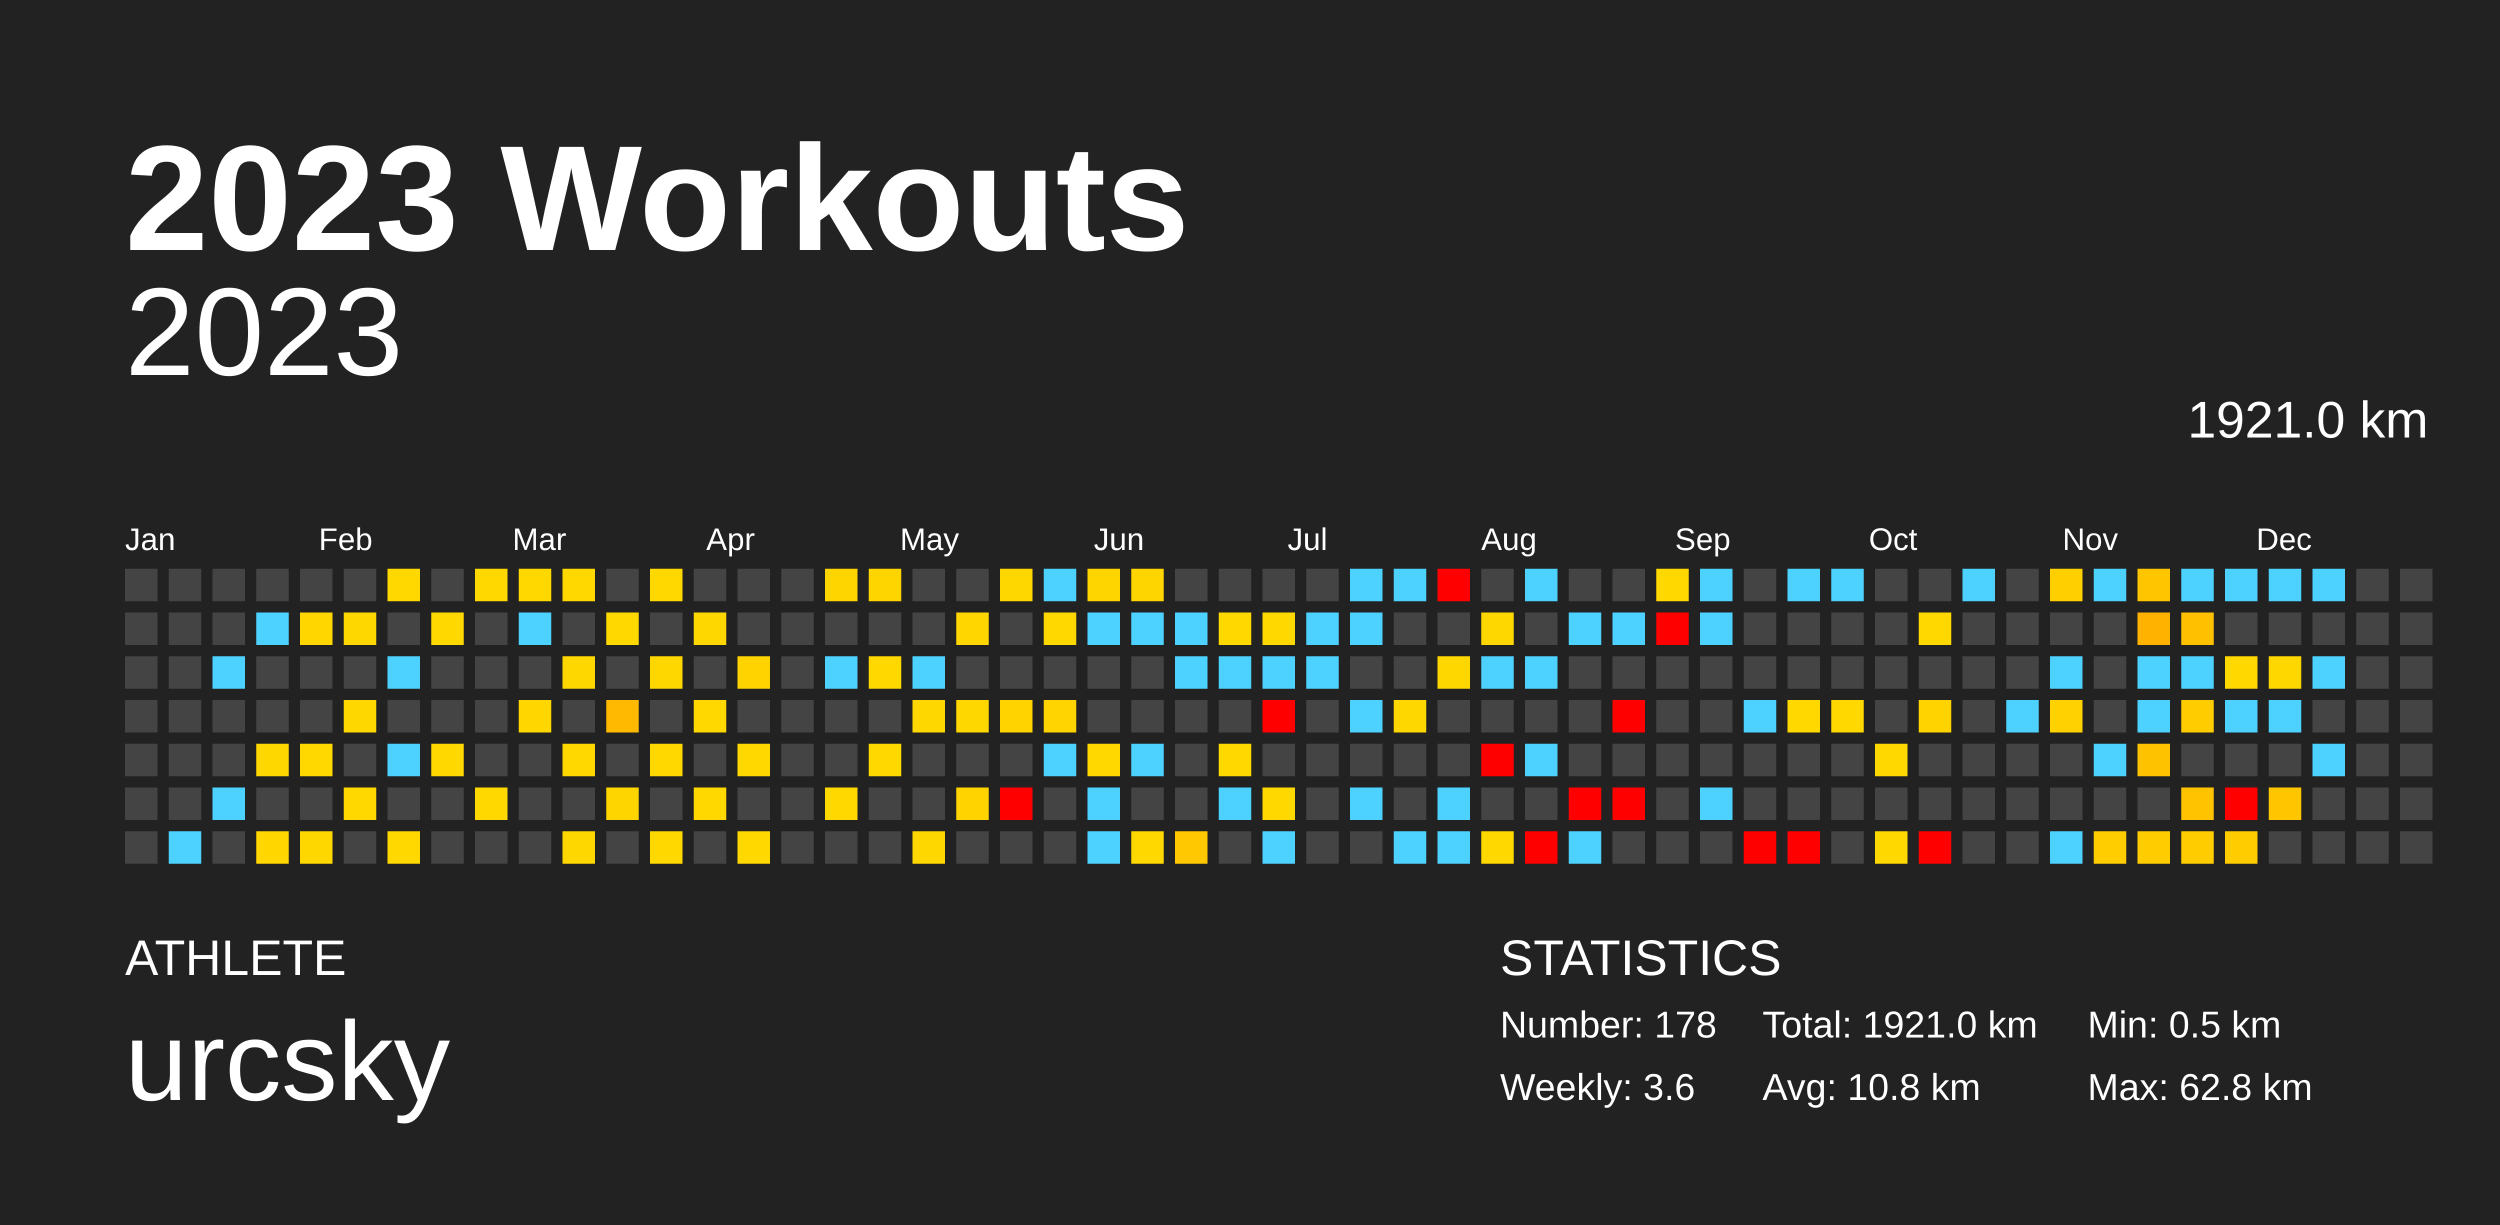
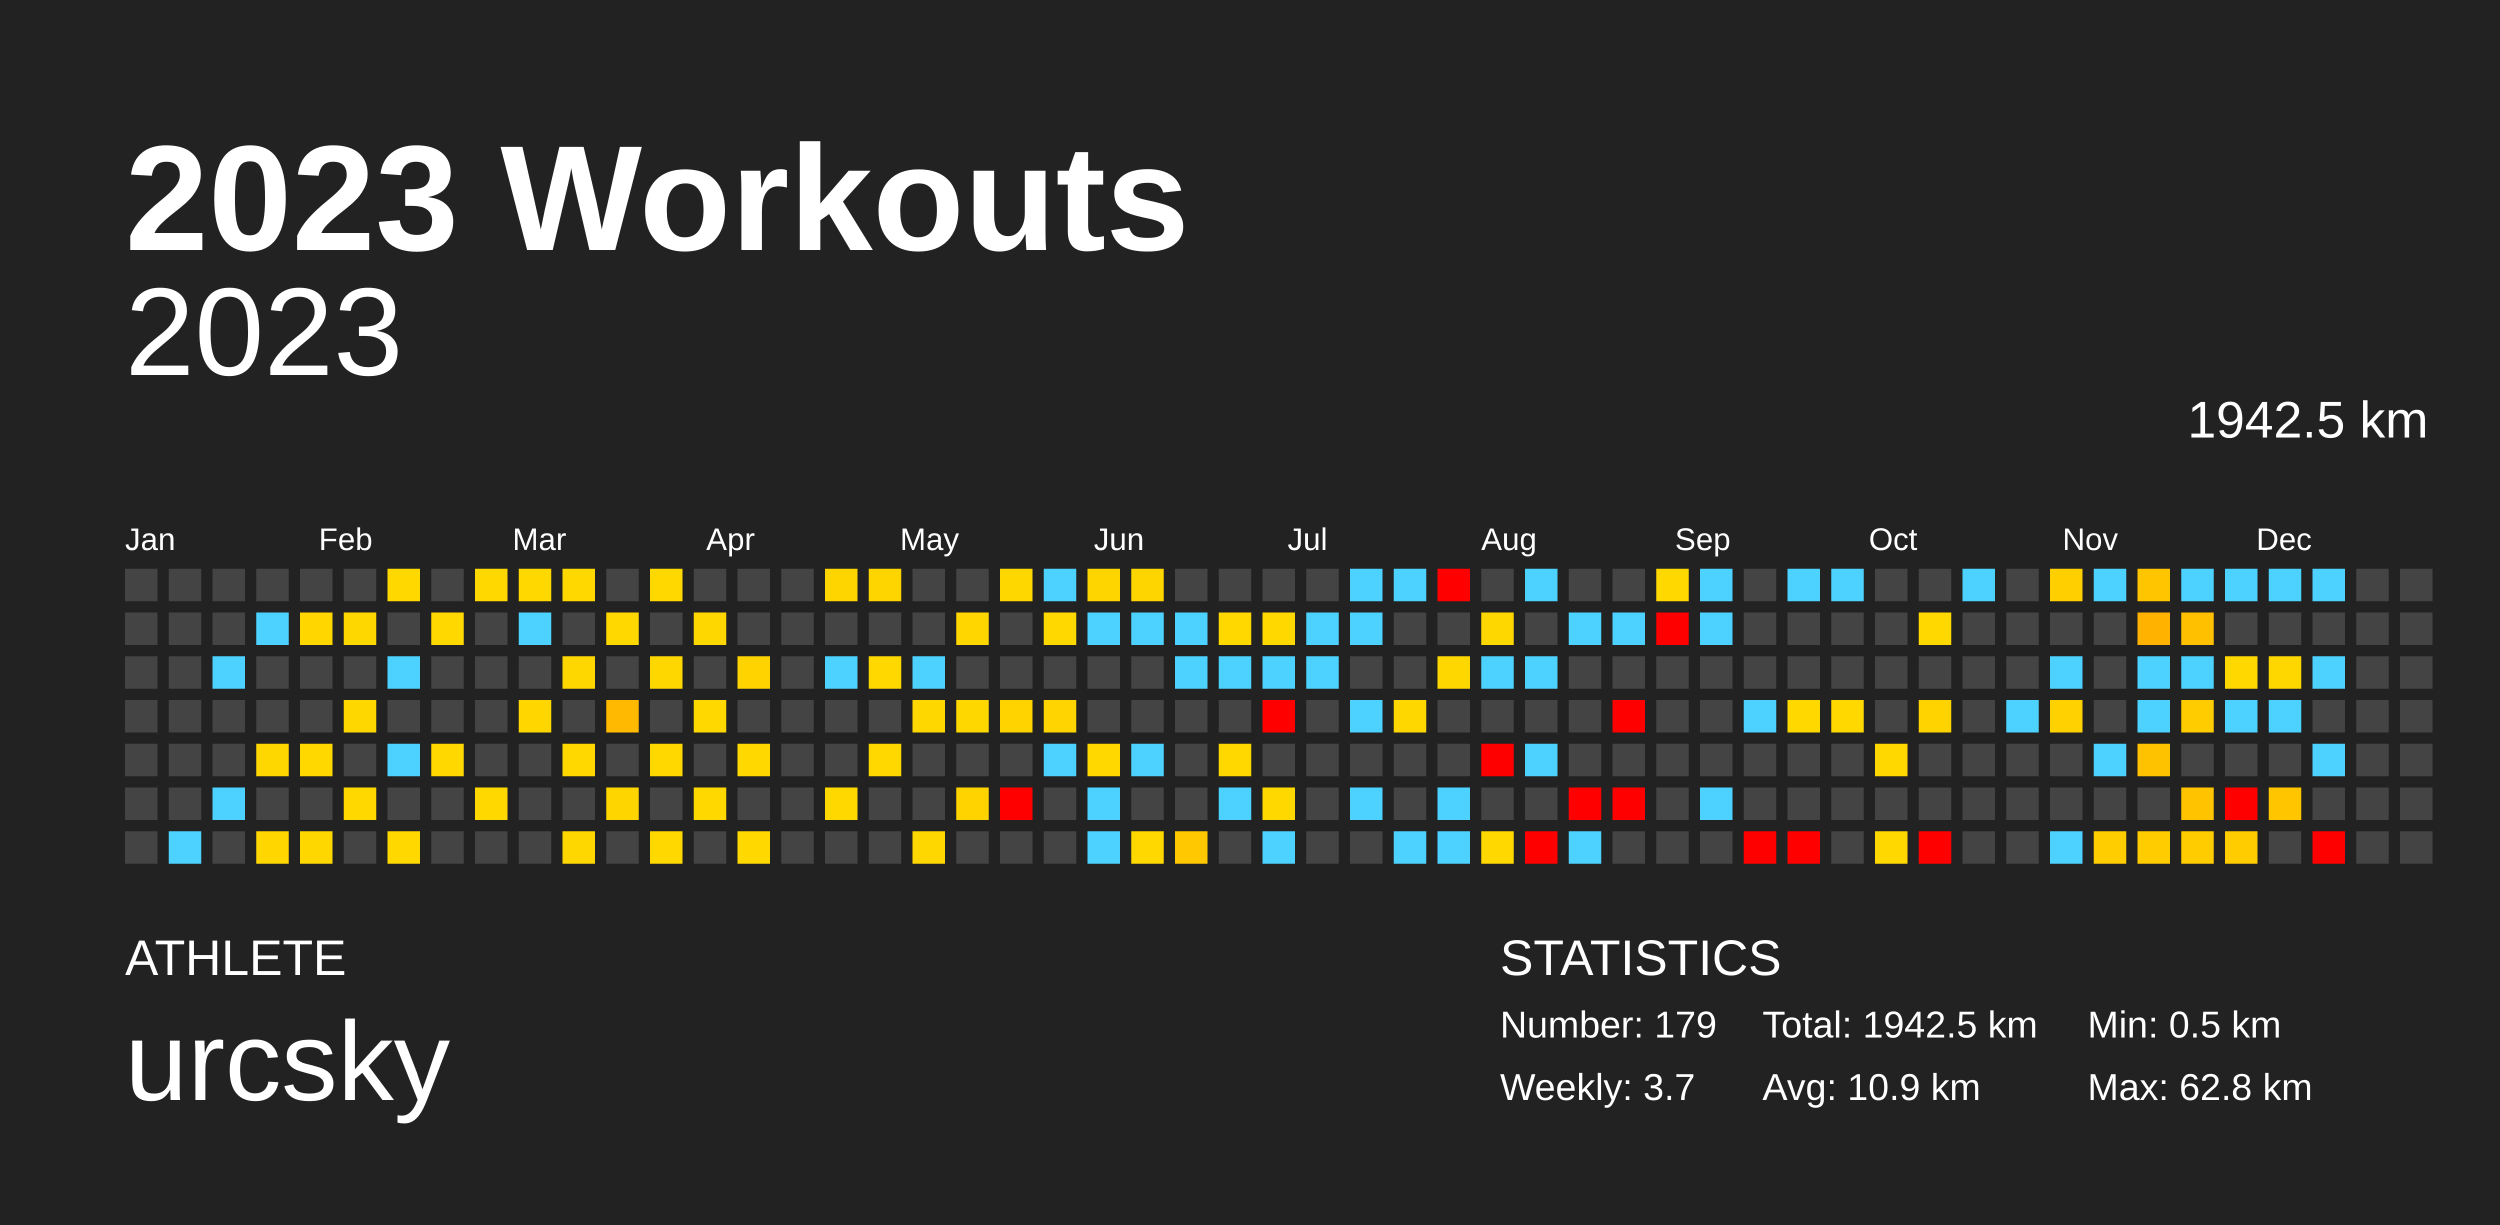
<svg xmlns="http://www.w3.org/2000/svg" baseProfile="full" height="98mm" version="1.1" viewBox="0,0,200,98" width="200mm">
  <defs />
  <rect fill="#222222" height="98" width="200" x="0" y="0" />
  <text fill="#FFFFFF" style="font-size:12px; font-family:Arial; font-weight:bold;" x="10" y="20">2023 Workouts</text>
  <text fill="#FFFFFF" style="font-size:4px; font-family:Arial" x="10" y="78">ATHLETE</text>
  <text fill="#FFFFFF" style="font-size:9px; font-family:Arial" x="10" y="88">urcsky</text>
  <text fill="#FFFFFF" style="font-size:4px; font-family:Arial" x="120" y="78">STATISTICS</text>
-   <text fill="#FFFFFF" style="font-size:3px; font-family:Arial" x="120" y="83">Number: 178</text>
-   <text fill="#FFFFFF" style="font-size:3px; font-family:Arial" x="120" y="88">Weekly: 3.6</text>
-   <text fill="#FFFFFF" style="font-size:3px; font-family:Arial" x="141" y="83">Total: 1921.0 km</text>
-   <text fill="#FFFFFF" style="font-size:3px; font-family:Arial" x="141" y="88">Avg: 10.8 km</text>
+   <text fill="#FFFFFF" style="font-size:3px; font-family:Arial" x="120" y="83">Number: 179</text>
+   <text fill="#FFFFFF" style="font-size:3px; font-family:Arial" x="120" y="88">Weekly: 3.7</text>
+   <text fill="#FFFFFF" style="font-size:3px; font-family:Arial" x="141" y="83">Total: 1942.5 km</text>
+   <text fill="#FFFFFF" style="font-size:3px; font-family:Arial" x="141" y="88">Avg: 10.9 km</text>
  <text fill="#FFFFFF" style="font-size:3px; font-family:Arial" x="167" y="83">Min: 0.5 km</text>
  <text fill="#FFFFFF" style="font-size:3px; font-family:Arial" x="167" y="88">Max: 62.8 km</text>
  <text alignment-baseline="hanging" fill="#FFFFFF" style="font-size:10.0px; font-family:Arial;" x="10" y="30">2023</text>
-   <text alignment-baseline="hanging" fill="#FFFFFF" style="font-size:4.125px; font-family:Arial;" x="175" y="35">1921.0 km</text>
+   <text alignment-baseline="hanging" fill="#FFFFFF" style="font-size:4.125px; font-family:Arial;" x="175" y="35">1942.5 km</text>
  <text fill="#FFFFFF" style="font-size:2.5px; font-family:Arial" x="10.0" y="44">Jan</text>
  <text fill="#FFFFFF" style="font-size:2.5px; font-family:Arial" x="25.5" y="44">Feb</text>
  <text fill="#FFFFFF" style="font-size:2.5px; font-family:Arial" x="41.0" y="44">Mar</text>
  <text fill="#FFFFFF" style="font-size:2.5px; font-family:Arial" x="56.5" y="44">Apr</text>
  <text fill="#FFFFFF" style="font-size:2.5px; font-family:Arial" x="72.0" y="44">May</text>
  <text fill="#FFFFFF" style="font-size:2.5px; font-family:Arial" x="87.5" y="44">Jun</text>
  <text fill="#FFFFFF" style="font-size:2.5px; font-family:Arial" x="103.0" y="44">Jul</text>
  <text fill="#FFFFFF" style="font-size:2.5px; font-family:Arial" x="118.5" y="44">Aug</text>
  <text fill="#FFFFFF" style="font-size:2.5px; font-family:Arial" x="134.0" y="44">Sep</text>
  <text fill="#FFFFFF" style="font-size:2.5px; font-family:Arial" x="149.5" y="44">Oct</text>
  <text fill="#FFFFFF" style="font-size:2.5px; font-family:Arial" x="165.0" y="44">Nov</text>
  <text fill="#FFFFFF" style="font-size:2.5px; font-family:Arial" x="180.5" y="44">Dec</text>
  <rect fill="#444444" height="2.6" width="2.6" x="10.0" y="45.5" />
  <rect fill="#444444" height="2.6" width="2.6" x="10.0" y="49.0" />
  <rect fill="#444444" height="2.6" width="2.6" x="10.0" y="52.5" />
  <rect fill="#444444" height="2.6" width="2.6" x="10.0" y="56.0" />
  <rect fill="#444444" height="2.6" width="2.6" x="10.0" y="59.5" />
  <rect fill="#444444" height="2.6" width="2.6" x="10.0" y="63.0" />
  <rect fill="#444444" height="2.6" width="2.6" x="10.0" y="66.5" />
  <rect fill="#444444" height="2.6" width="2.6" x="13.5" y="45.5" />
  <rect fill="#444444" height="2.6" width="2.6" x="13.5" y="49.0" />
  <rect fill="#444444" height="2.6" width="2.6" x="13.5" y="52.5" />
  <rect fill="#444444" height="2.6" width="2.6" x="13.5" y="56.0" />
  <rect fill="#444444" height="2.6" width="2.6" x="13.5" y="59.5" />
  <rect fill="#444444" height="2.6" width="2.6" x="13.5" y="63.0" />
  <rect fill="#4dd2ff" height="2.6" width="2.6" x="13.5" y="66.5" />
  <rect fill="#444444" height="2.6" width="2.6" x="17.0" y="45.5" />
  <rect fill="#444444" height="2.6" width="2.6" x="17.0" y="49.0" />
  <rect fill="#4dd2ff" height="2.6" width="2.6" x="17.0" y="52.5" />
  <rect fill="#444444" height="2.6" width="2.6" x="17.0" y="56.0" />
  <rect fill="#444444" height="2.6" width="2.6" x="17.0" y="59.5" />
  <rect fill="#4dd2ff" height="2.6" width="2.6" x="17.0" y="63.0" />
  <rect fill="#444444" height="2.6" width="2.6" x="17.0" y="66.5" />
  <rect fill="#444444" height="2.6" width="2.6" x="20.5" y="45.5" />
  <rect fill="#4dd2ff" height="2.6" width="2.6" x="20.5" y="49.0" />
  <rect fill="#444444" height="2.6" width="2.6" x="20.5" y="52.5" />
  <rect fill="#444444" height="2.6" width="2.6" x="20.5" y="56.0" />
  <rect fill="#ffd700" height="2.6" width="2.6" x="20.5" y="59.5" />
  <rect fill="#444444" height="2.6" width="2.6" x="20.5" y="63.0" />
  <rect fill="#ffd600" height="2.6" width="2.6" x="20.5" y="66.5" />
  <rect fill="#444444" height="2.6" width="2.6" x="24.0" y="45.5" />
  <rect fill="#ffd600" height="2.6" width="2.6" x="24.0" y="49.0" />
  <rect fill="#444444" height="2.6" width="2.6" x="24.0" y="52.5" />
  <rect fill="#444444" height="2.6" width="2.6" x="24.0" y="56.0" />
  <rect fill="#ffd800" height="2.6" width="2.6" x="24.0" y="59.5" />
  <rect fill="#444444" height="2.6" width="2.6" x="24.0" y="63.0" />
  <rect fill="#ffd700" height="2.6" width="2.6" x="24.0" y="66.5" />
  <rect fill="#444444" height="2.6" width="2.6" x="27.5" y="45.5" />
  <rect fill="#ffd700" height="2.6" width="2.6" x="27.5" y="49.0" />
  <rect fill="#444444" height="2.6" width="2.6" x="27.5" y="52.5" />
  <rect fill="#ffd700" height="2.6" width="2.6" x="27.5" y="56.0" />
  <rect fill="#444444" height="2.6" width="2.6" x="27.5" y="59.5" />
  <rect fill="#ffd800" height="2.6" width="2.6" x="27.5" y="63.0" />
  <rect fill="#444444" height="2.6" width="2.6" x="27.5" y="66.5" />
  <rect fill="#ffd800" height="2.6" width="2.6" x="31.0" y="45.5" />
  <rect fill="#444444" height="2.6" width="2.6" x="31.0" y="49.0" />
  <rect fill="#4dd2ff" height="2.6" width="2.6" x="31.0" y="52.5" />
  <rect fill="#444444" height="2.6" width="2.6" x="31.0" y="56.0" />
  <rect fill="#4dd2ff" height="2.6" width="2.6" x="31.0" y="59.5" />
  <rect fill="#444444" height="2.6" width="2.6" x="31.0" y="63.0" />
  <rect fill="#ffd800" height="2.6" width="2.6" x="31.0" y="66.5" />
  <rect fill="#444444" height="2.6" width="2.6" x="34.5" y="45.5" />
  <rect fill="#ffd800" height="2.6" width="2.6" x="34.5" y="49.0" />
  <rect fill="#444444" height="2.6" width="2.6" x="34.5" y="52.5" />
  <rect fill="#444444" height="2.6" width="2.6" x="34.5" y="56.0" />
  <rect fill="#ffd800" height="2.6" width="2.6" x="34.5" y="59.5" />
  <rect fill="#444444" height="2.6" width="2.6" x="34.5" y="63.0" />
  <rect fill="#444444" height="2.6" width="2.6" x="34.5" y="66.5" />
  <rect fill="#ffd800" height="2.6" width="2.6" x="38.0" y="45.5" />
  <rect fill="#444444" height="2.6" width="2.6" x="38.0" y="49.0" />
  <rect fill="#444444" height="2.6" width="2.6" x="38.0" y="52.5" />
  <rect fill="#444444" height="2.6" width="2.6" x="38.0" y="56.0" />
  <rect fill="#444444" height="2.6" width="2.6" x="38.0" y="59.5" />
  <rect fill="#ffd800" height="2.6" width="2.6" x="38.0" y="63.0" />
  <rect fill="#444444" height="2.6" width="2.6" x="38.0" y="66.5" />
  <rect fill="#ffd800" height="2.6" width="2.6" x="41.5" y="45.5" />
  <rect fill="#4dd2ff" height="2.6" width="2.6" x="41.5" y="49.0" />
  <rect fill="#444444" height="2.6" width="2.6" x="41.5" y="52.5" />
  <rect fill="#ffd600" height="2.6" width="2.6" x="41.5" y="56.0" />
  <rect fill="#444444" height="2.6" width="2.6" x="41.5" y="59.5" />
  <rect fill="#444444" height="2.6" width="2.6" x="41.5" y="63.0" />
  <rect fill="#444444" height="2.6" width="2.6" x="41.5" y="66.5" />
  <rect fill="#ffd800" height="2.6" width="2.6" x="45.0" y="45.5" />
  <rect fill="#444444" height="2.6" width="2.6" x="45.0" y="49.0" />
  <rect fill="#ffd700" height="2.6" width="2.6" x="45.0" y="52.5" />
  <rect fill="#444444" height="2.6" width="2.6" x="45.0" y="56.0" />
  <rect fill="#ffd800" height="2.6" width="2.6" x="45.0" y="59.5" />
  <rect fill="#444444" height="2.6" width="2.6" x="45.0" y="63.0" />
  <rect fill="#ffd700" height="2.6" width="2.6" x="45.0" y="66.5" />
  <rect fill="#444444" height="2.6" width="2.6" x="48.5" y="45.5" />
  <rect fill="#ffd800" height="2.6" width="2.6" x="48.5" y="49.0" />
  <rect fill="#444444" height="2.6" width="2.6" x="48.5" y="52.5" />
  <rect fill="#ffb900" height="2.6" width="2.6" x="48.5" y="56.0" />
  <rect fill="#444444" height="2.6" width="2.6" x="48.5" y="59.5" />
  <rect fill="#ffd500" height="2.6" width="2.6" x="48.5" y="63.0" />
  <rect fill="#444444" height="2.6" width="2.6" x="48.5" y="66.5" />
  <rect fill="#ffd800" height="2.6" width="2.6" x="52.0" y="45.5" />
  <rect fill="#444444" height="2.6" width="2.6" x="52.0" y="49.0" />
  <rect fill="#ffd700" height="2.6" width="2.6" x="52.0" y="52.5" />
  <rect fill="#444444" height="2.6" width="2.6" x="52.0" y="56.0" />
  <rect fill="#ffd800" height="2.6" width="2.6" x="52.0" y="59.5" />
  <rect fill="#444444" height="2.6" width="2.6" x="52.0" y="63.0" />
  <rect fill="#ffd800" height="2.6" width="2.6" x="52.0" y="66.5" />
  <rect fill="#444444" height="2.6" width="2.6" x="55.5" y="45.5" />
  <rect fill="#ffd700" height="2.6" width="2.6" x="55.5" y="49.0" />
  <rect fill="#444444" height="2.6" width="2.6" x="55.5" y="52.5" />
  <rect fill="#ffd800" height="2.6" width="2.6" x="55.5" y="56.0" />
  <rect fill="#444444" height="2.6" width="2.6" x="55.5" y="59.5" />
  <rect fill="#ffd800" height="2.6" width="2.6" x="55.5" y="63.0" />
  <rect fill="#444444" height="2.6" width="2.6" x="55.5" y="66.5" />
  <rect fill="#444444" height="2.6" width="2.6" x="59.0" y="45.5" />
  <rect fill="#444444" height="2.6" width="2.6" x="59.0" y="49.0" />
  <rect fill="#ffd300" height="2.6" width="2.6" x="59.0" y="52.5" />
  <rect fill="#444444" height="2.6" width="2.6" x="59.0" y="56.0" />
  <rect fill="#ffd800" height="2.6" width="2.6" x="59.0" y="59.5" />
  <rect fill="#444444" height="2.6" width="2.6" x="59.0" y="63.0" />
  <rect fill="#ffd800" height="2.6" width="2.6" x="59.0" y="66.5" />
  <rect fill="#444444" height="2.6" width="2.6" x="62.5" y="45.5" />
  <rect fill="#444444" height="2.6" width="2.6" x="62.5" y="49.0" />
  <rect fill="#444444" height="2.6" width="2.6" x="62.5" y="52.5" />
  <rect fill="#444444" height="2.6" width="2.6" x="62.5" y="56.0" />
  <rect fill="#444444" height="2.6" width="2.6" x="62.5" y="59.5" />
  <rect fill="#444444" height="2.6" width="2.6" x="62.5" y="63.0" />
  <rect fill="#444444" height="2.6" width="2.6" x="62.5" y="66.5" />
  <rect fill="#ffd500" height="2.6" width="2.6" x="66.0" y="45.5" />
  <rect fill="#444444" height="2.6" width="2.6" x="66.0" y="49.0" />
  <rect fill="#4dd2ff" height="2.6" width="2.6" x="66.0" y="52.5" />
  <rect fill="#444444" height="2.6" width="2.6" x="66.0" y="56.0" />
  <rect fill="#444444" height="2.6" width="2.6" x="66.0" y="59.5" />
  <rect fill="#ffd800" height="2.6" width="2.6" x="66.0" y="63.0" />
  <rect fill="#444444" height="2.6" width="2.6" x="66.0" y="66.5" />
  <rect fill="#ffd500" height="2.6" width="2.6" x="69.5" y="45.5" />
  <rect fill="#444444" height="2.6" width="2.6" x="69.5" y="49.0" />
  <rect fill="#ffd800" height="2.6" width="2.6" x="69.5" y="52.5" />
  <rect fill="#444444" height="2.6" width="2.6" x="69.5" y="56.0" />
  <rect fill="#ffd800" height="2.6" width="2.6" x="69.5" y="59.5" />
  <rect fill="#444444" height="2.6" width="2.6" x="69.5" y="63.0" />
  <rect fill="#444444" height="2.6" width="2.6" x="69.5" y="66.5" />
  <rect fill="#444444" height="2.6" width="2.6" x="73.0" y="45.5" />
  <rect fill="#444444" height="2.6" width="2.6" x="73.0" y="49.0" />
  <rect fill="#4dd2ff" height="2.6" width="2.6" x="73.0" y="52.5" />
  <rect fill="#ffd700" height="2.6" width="2.6" x="73.0" y="56.0" />
  <rect fill="#444444" height="2.6" width="2.6" x="73.0" y="59.5" />
  <rect fill="#444444" height="2.6" width="2.6" x="73.0" y="63.0" />
  <rect fill="#ffd700" height="2.6" width="2.6" x="73.0" y="66.5" />
  <rect fill="#444444" height="2.6" width="2.6" x="76.5" y="45.5" />
  <rect fill="#ffd600" height="2.6" width="2.6" x="76.5" y="49.0" />
  <rect fill="#444444" height="2.6" width="2.6" x="76.5" y="52.5" />
  <rect fill="#ffd700" height="2.6" width="2.6" x="76.5" y="56.0" />
  <rect fill="#444444" height="2.6" width="2.6" x="76.5" y="59.5" />
  <rect fill="#ffd300" height="2.6" width="2.6" x="76.5" y="63.0" />
  <rect fill="#444444" height="2.6" width="2.6" x="76.5" y="66.5" />
  <rect fill="#ffd700" height="2.6" width="2.6" x="80.0" y="45.5" />
  <rect fill="#444444" height="2.6" width="2.6" x="80.0" y="49.0" />
  <rect fill="#444444" height="2.6" width="2.6" x="80.0" y="52.5" />
  <rect fill="#ffd300" height="2.6" width="2.6" x="80.0" y="56.0" />
  <rect fill="#444444" height="2.6" width="2.6" x="80.0" y="59.5" />
  <rect fill="red" height="2.6" width="2.6" x="80.0" y="63.0" />
  <rect fill="#444444" height="2.6" width="2.6" x="80.0" y="66.5" />
  <rect fill="#4dd2ff" height="2.6" width="2.6" x="83.5" y="45.5" />
  <rect fill="#ffd800" height="2.6" width="2.6" x="83.5" y="49.0" />
  <rect fill="#444444" height="2.6" width="2.6" x="83.5" y="52.5" />
  <rect fill="#ffd400" height="2.6" width="2.6" x="83.5" y="56.0" />
  <rect fill="#4dd2ff" height="2.6" width="2.6" x="83.5" y="59.5" />
  <rect fill="#444444" height="2.6" width="2.6" x="83.5" y="63.0" />
  <rect fill="#444444" height="2.6" width="2.6" x="83.5" y="66.5" />
  <rect fill="#ffd500" height="2.6" width="2.6" x="87.0" y="45.5" />
  <rect fill="#4dd2ff" height="2.6" width="2.6" x="87.0" y="49.0" />
  <rect fill="#444444" height="2.6" width="2.6" x="87.0" y="52.5" />
  <rect fill="#444444" height="2.6" width="2.6" x="87.0" y="56.0" />
  <rect fill="#ffd800" height="2.6" width="2.6" x="87.0" y="59.5" />
  <rect fill="#4dd2ff" height="2.6" width="2.6" x="87.0" y="63.0" />
  <rect fill="#4dd2ff" height="2.6" width="2.6" x="87.0" y="66.5" />
  <rect fill="#ffd500" height="2.6" width="2.6" x="90.5" y="45.5" />
  <rect fill="#4dd2ff" height="2.6" width="2.6" x="90.5" y="49.0" />
  <rect fill="#444444" height="2.6" width="2.6" x="90.5" y="52.5" />
  <rect fill="#444444" height="2.6" width="2.6" x="90.5" y="56.0" />
  <rect fill="#4dd2ff" height="2.6" width="2.6" x="90.5" y="59.5" />
  <rect fill="#444444" height="2.6" width="2.6" x="90.5" y="63.0" />
  <rect fill="#ffd800" height="2.6" width="2.6" x="90.5" y="66.5" />
  <rect fill="#444444" height="2.6" width="2.6" x="94.0" y="45.5" />
  <rect fill="#4dd2ff" height="2.6" width="2.6" x="94.0" y="49.0" />
  <rect fill="#4dd2ff" height="2.6" width="2.6" x="94.0" y="52.5" />
  <rect fill="#444444" height="2.6" width="2.6" x="94.0" y="56.0" />
  <rect fill="#444444" height="2.6" width="2.6" x="94.0" y="59.5" />
  <rect fill="#444444" height="2.6" width="2.6" x="94.0" y="63.0" />
  <rect fill="#ffc800" height="2.6" width="2.6" x="94.0" y="66.5" />
  <rect fill="#444444" height="2.6" width="2.6" x="97.5" y="45.5" />
  <rect fill="#ffd800" height="2.6" width="2.6" x="97.5" y="49.0" />
  <rect fill="#4dd2ff" height="2.6" width="2.6" x="97.5" y="52.5" />
  <rect fill="#444444" height="2.6" width="2.6" x="97.5" y="56.0" />
  <rect fill="#ffd800" height="2.6" width="2.6" x="97.5" y="59.5" />
  <rect fill="#4dd2ff" height="2.6" width="2.6" x="97.5" y="63.0" />
  <rect fill="#444444" height="2.6" width="2.6" x="97.5" y="66.5" />
  <rect fill="#444444" height="2.6" width="2.6" x="101.0" y="45.5" />
  <rect fill="#ffd800" height="2.6" width="2.6" x="101.0" y="49.0" />
  <rect fill="#4dd2ff" height="2.6" width="2.6" x="101.0" y="52.5" />
  <rect fill="red" height="2.6" width="2.6" x="101.0" y="56.0" />
  <rect fill="#444444" height="2.6" width="2.6" x="101.0" y="59.5" />
  <rect fill="#ffd800" height="2.6" width="2.6" x="101.0" y="63.0" />
  <rect fill="#4dd2ff" height="2.6" width="2.6" x="101.0" y="66.5" />
  <rect fill="#444444" height="2.6" width="2.6" x="104.5" y="45.5" />
  <rect fill="#4dd2ff" height="2.6" width="2.6" x="104.5" y="49.0" />
  <rect fill="#4dd2ff" height="2.6" width="2.6" x="104.5" y="52.5" />
  <rect fill="#444444" height="2.6" width="2.6" x="104.5" y="56.0" />
  <rect fill="#444444" height="2.6" width="2.6" x="104.5" y="59.5" />
  <rect fill="#444444" height="2.6" width="2.6" x="104.5" y="63.0" />
  <rect fill="#444444" height="2.6" width="2.6" x="104.5" y="66.5" />
  <rect fill="#4dd2ff" height="2.6" width="2.6" x="108.0" y="45.5" />
  <rect fill="#4dd2ff" height="2.6" width="2.6" x="108.0" y="49.0" />
  <rect fill="#444444" height="2.6" width="2.6" x="108.0" y="52.5" />
  <rect fill="#4dd2ff" height="2.6" width="2.6" x="108.0" y="56.0" />
  <rect fill="#444444" height="2.6" width="2.6" x="108.0" y="59.5" />
  <rect fill="#4dd2ff" height="2.6" width="2.6" x="108.0" y="63.0" />
  <rect fill="#444444" height="2.6" width="2.6" x="108.0" y="66.5" />
  <rect fill="#4dd2ff" height="2.6" width="2.6" x="111.5" y="45.5" />
  <rect fill="#444444" height="2.6" width="2.6" x="111.5" y="49.0" />
  <rect fill="#444444" height="2.6" width="2.6" x="111.5" y="52.5" />
  <rect fill="#ffd700" height="2.6" width="2.6" x="111.5" y="56.0" />
  <rect fill="#444444" height="2.6" width="2.6" x="111.5" y="59.5" />
  <rect fill="#444444" height="2.6" width="2.6" x="111.5" y="63.0" />
  <rect fill="#4dd2ff" height="2.6" width="2.6" x="111.5" y="66.5" />
  <rect fill="red" height="2.6" width="2.6" x="115.0" y="45.5" />
  <rect fill="#444444" height="2.6" width="2.6" x="115.0" y="49.0" />
  <rect fill="#ffd700" height="2.6" width="2.6" x="115.0" y="52.5" />
  <rect fill="#444444" height="2.6" width="2.6" x="115.0" y="56.0" />
  <rect fill="#444444" height="2.6" width="2.6" x="115.0" y="59.5" />
  <rect fill="#4dd2ff" height="2.6" width="2.6" x="115.0" y="63.0" />
  <rect fill="#4dd2ff" height="2.6" width="2.6" x="115.0" y="66.5" />
  <rect fill="#444444" height="2.6" width="2.6" x="118.5" y="45.5" />
  <rect fill="#ffd700" height="2.6" width="2.6" x="118.5" y="49.0" />
  <rect fill="#4dd2ff" height="2.6" width="2.6" x="118.5" y="52.5" />
  <rect fill="#444444" height="2.6" width="2.6" x="118.5" y="56.0" />
  <rect fill="red" height="2.6" width="2.6" x="118.5" y="59.5" />
  <rect fill="#444444" height="2.6" width="2.6" x="118.5" y="63.0" />
  <rect fill="#ffd800" height="2.6" width="2.6" x="118.5" y="66.5" />
  <rect fill="#4dd2ff" height="2.6" width="2.6" x="122.0" y="45.5" />
  <rect fill="#444444" height="2.6" width="2.6" x="122.0" y="49.0" />
  <rect fill="#4dd2ff" height="2.6" width="2.6" x="122.0" y="52.5" />
  <rect fill="#444444" height="2.6" width="2.6" x="122.0" y="56.0" />
  <rect fill="#4dd2ff" height="2.6" width="2.6" x="122.0" y="59.5" />
  <rect fill="#444444" height="2.6" width="2.6" x="122.0" y="63.0" />
  <rect fill="red" height="2.6" width="2.6" x="122.0" y="66.5" />
  <rect fill="#444444" height="2.6" width="2.6" x="125.5" y="45.5" />
  <rect fill="#4dd2ff" height="2.6" width="2.6" x="125.5" y="49.0" />
  <rect fill="#444444" height="2.6" width="2.6" x="125.5" y="52.5" />
  <rect fill="#444444" height="2.6" width="2.6" x="125.5" y="56.0" />
  <rect fill="#444444" height="2.6" width="2.6" x="125.5" y="59.5" />
  <rect fill="red" height="2.6" width="2.6" x="125.5" y="63.0" />
  <rect fill="#4dd2ff" height="2.6" width="2.6" x="125.5" y="66.5" />
  <rect fill="#444444" height="2.6" width="2.6" x="129.0" y="45.5" />
  <rect fill="#4dd2ff" height="2.6" width="2.6" x="129.0" y="49.0" />
  <rect fill="#444444" height="2.6" width="2.6" x="129.0" y="52.5" />
  <rect fill="red" height="2.6" width="2.6" x="129.0" y="56.0" />
  <rect fill="#444444" height="2.6" width="2.6" x="129.0" y="59.5" />
  <rect fill="red" height="2.6" width="2.6" x="129.0" y="63.0" />
  <rect fill="#444444" height="2.6" width="2.6" x="129.0" y="66.5" />
  <rect fill="#ffd800" height="2.6" width="2.6" x="132.5" y="45.5" />
  <rect fill="red" height="2.6" width="2.6" x="132.5" y="49.0" />
  <rect fill="#444444" height="2.6" width="2.6" x="132.5" y="52.5" />
  <rect fill="#444444" height="2.6" width="2.6" x="132.5" y="56.0" />
  <rect fill="#444444" height="2.6" width="2.6" x="132.5" y="59.5" />
  <rect fill="#444444" height="2.6" width="2.6" x="132.5" y="63.0" />
  <rect fill="#444444" height="2.6" width="2.6" x="132.5" y="66.5" />
  <rect fill="#4dd2ff" height="2.6" width="2.6" x="136.0" y="45.5" />
  <rect fill="#4dd2ff" height="2.6" width="2.6" x="136.0" y="49.0" />
  <rect fill="#444444" height="2.6" width="2.6" x="136.0" y="52.5" />
  <rect fill="#444444" height="2.6" width="2.6" x="136.0" y="56.0" />
  <rect fill="#444444" height="2.6" width="2.6" x="136.0" y="59.5" />
  <rect fill="#4dd2ff" height="2.6" width="2.6" x="136.0" y="63.0" />
  <rect fill="#444444" height="2.6" width="2.6" x="136.0" y="66.5" />
  <rect fill="#444444" height="2.6" width="2.6" x="139.5" y="45.5" />
  <rect fill="#444444" height="2.6" width="2.6" x="139.5" y="49.0" />
  <rect fill="#444444" height="2.6" width="2.6" x="139.5" y="52.5" />
  <rect fill="#4dd2ff" height="2.6" width="2.6" x="139.5" y="56.0" />
  <rect fill="#444444" height="2.6" width="2.6" x="139.5" y="59.5" />
  <rect fill="#444444" height="2.6" width="2.6" x="139.5" y="63.0" />
  <rect fill="red" height="2.6" width="2.6" x="139.5" y="66.5" />
  <rect fill="#4dd2ff" height="2.6" width="2.6" x="143.0" y="45.5" />
  <rect fill="#444444" height="2.6" width="2.6" x="143.0" y="49.0" />
  <rect fill="#444444" height="2.6" width="2.6" x="143.0" y="52.5" />
  <rect fill="#ffd800" height="2.6" width="2.6" x="143.0" y="56.0" />
  <rect fill="#444444" height="2.6" width="2.6" x="143.0" y="59.5" />
  <rect fill="#444444" height="2.6" width="2.6" x="143.0" y="63.0" />
  <rect fill="red" height="2.6" width="2.6" x="143.0" y="66.5" />
  <rect fill="#4dd2ff" height="2.6" width="2.6" x="146.5" y="45.5" />
  <rect fill="#444444" height="2.6" width="2.6" x="146.5" y="49.0" />
  <rect fill="#444444" height="2.6" width="2.6" x="146.5" y="52.5" />
  <rect fill="#ffd800" height="2.6" width="2.6" x="146.5" y="56.0" />
  <rect fill="#444444" height="2.6" width="2.6" x="146.5" y="59.5" />
  <rect fill="#444444" height="2.6" width="2.6" x="146.5" y="63.0" />
  <rect fill="#444444" height="2.6" width="2.6" x="146.5" y="66.5" />
  <rect fill="#444444" height="2.6" width="2.6" x="150.0" y="45.5" />
  <rect fill="#444444" height="2.6" width="2.6" x="150.0" y="49.0" />
  <rect fill="#444444" height="2.6" width="2.6" x="150.0" y="52.5" />
  <rect fill="#444444" height="2.6" width="2.6" x="150.0" y="56.0" />
  <rect fill="#ffd800" height="2.6" width="2.6" x="150.0" y="59.5" />
  <rect fill="#444444" height="2.6" width="2.6" x="150.0" y="63.0" />
  <rect fill="#ffd800" height="2.6" width="2.6" x="150.0" y="66.5" />
  <rect fill="#444444" height="2.6" width="2.6" x="153.5" y="45.5" />
  <rect fill="#ffd800" height="2.6" width="2.6" x="153.5" y="49.0" />
  <rect fill="#444444" height="2.6" width="2.6" x="153.5" y="52.5" />
  <rect fill="#ffd300" height="2.6" width="2.6" x="153.5" y="56.0" />
  <rect fill="#444444" height="2.6" width="2.6" x="153.5" y="59.5" />
  <rect fill="#444444" height="2.6" width="2.6" x="153.5" y="63.0" />
  <rect fill="red" height="2.6" width="2.6" x="153.5" y="66.5" />
  <rect fill="#4dd2ff" height="2.6" width="2.6" x="157.0" y="45.5" />
  <rect fill="#444444" height="2.6" width="2.6" x="157.0" y="49.0" />
  <rect fill="#444444" height="2.6" width="2.6" x="157.0" y="52.5" />
  <rect fill="#444444" height="2.6" width="2.6" x="157.0" y="56.0" />
  <rect fill="#444444" height="2.6" width="2.6" x="157.0" y="59.5" />
  <rect fill="#444444" height="2.6" width="2.6" x="157.0" y="63.0" />
  <rect fill="#444444" height="2.6" width="2.6" x="157.0" y="66.5" />
  <rect fill="#444444" height="2.6" width="2.6" x="160.5" y="45.5" />
  <rect fill="#444444" height="2.6" width="2.6" x="160.5" y="49.0" />
  <rect fill="#444444" height="2.6" width="2.6" x="160.5" y="52.5" />
  <rect fill="#4dd2ff" height="2.6" width="2.6" x="160.5" y="56.0" />
  <rect fill="#444444" height="2.6" width="2.6" x="160.5" y="59.5" />
  <rect fill="#444444" height="2.6" width="2.6" x="160.5" y="63.0" />
  <rect fill="#444444" height="2.6" width="2.6" x="160.5" y="66.5" />
  <rect fill="#ffcf00" height="2.6" width="2.6" x="164.0" y="45.5" />
  <rect fill="#444444" height="2.6" width="2.6" x="164.0" y="49.0" />
  <rect fill="#4dd2ff" height="2.6" width="2.6" x="164.0" y="52.5" />
  <rect fill="#ffd100" height="2.6" width="2.6" x="164.0" y="56.0" />
  <rect fill="#444444" height="2.6" width="2.6" x="164.0" y="59.5" />
  <rect fill="#444444" height="2.6" width="2.6" x="164.0" y="63.0" />
  <rect fill="#4dd2ff" height="2.6" width="2.6" x="164.0" y="66.5" />
  <rect fill="#4dd2ff" height="2.6" width="2.6" x="167.5" y="45.5" />
  <rect fill="#444444" height="2.6" width="2.6" x="167.5" y="49.0" />
  <rect fill="#444444" height="2.6" width="2.6" x="167.5" y="52.5" />
  <rect fill="#444444" height="2.6" width="2.6" x="167.5" y="56.0" />
  <rect fill="#4dd2ff" height="2.6" width="2.6" x="167.5" y="59.5" />
  <rect fill="#444444" height="2.6" width="2.6" x="167.5" y="63.0" />
  <rect fill="#ffcd00" height="2.6" width="2.6" x="167.5" y="66.5" />
  <rect fill="#ffc600" height="2.6" width="2.6" x="171.0" y="45.5" />
  <rect fill="#ffb200" height="2.6" width="2.6" x="171.0" y="49.0" />
  <rect fill="#4dd2ff" height="2.6" width="2.6" x="171.0" y="52.5" />
  <rect fill="#4dd2ff" height="2.6" width="2.6" x="171.0" y="56.0" />
  <rect fill="#ffc200" height="2.6" width="2.6" x="171.0" y="59.5" />
  <rect fill="#444444" height="2.6" width="2.6" x="171.0" y="63.0" />
  <rect fill="#ffcc00" height="2.6" width="2.6" x="171.0" y="66.5" />
  <rect fill="#4dd2ff" height="2.6" width="2.6" x="174.5" y="45.5" />
  <rect fill="#ffc000" height="2.6" width="2.6" x="174.5" y="49.0" />
  <rect fill="#4dd2ff" height="2.6" width="2.6" x="174.5" y="52.5" />
  <rect fill="#ffcc00" height="2.6" width="2.6" x="174.5" y="56.0" />
  <rect fill="#444444" height="2.6" width="2.6" x="174.5" y="59.5" />
  <rect fill="#ffc300" height="2.6" width="2.6" x="174.5" y="63.0" />
  <rect fill="#ffcc00" height="2.6" width="2.6" x="174.5" y="66.5" />
  <rect fill="#4dd2ff" height="2.6" width="2.6" x="178.0" y="45.5" />
  <rect fill="#444444" height="2.6" width="2.6" x="178.0" y="49.0" />
  <rect fill="#ffd800" height="2.6" width="2.6" x="178.0" y="52.5" />
  <rect fill="#4dd2ff" height="2.6" width="2.6" x="178.0" y="56.0" />
  <rect fill="#444444" height="2.6" width="2.6" x="178.0" y="59.5" />
  <rect fill="red" height="2.6" width="2.6" x="178.0" y="63.0" />
  <rect fill="#ffcc00" height="2.6" width="2.6" x="178.0" y="66.5" />
  <rect fill="#4dd2ff" height="2.6" width="2.6" x="181.5" y="45.5" />
  <rect fill="#444444" height="2.6" width="2.6" x="181.5" y="49.0" />
  <rect fill="#ffd700" height="2.6" width="2.6" x="181.5" y="52.5" />
  <rect fill="#4dd2ff" height="2.6" width="2.6" x="181.5" y="56.0" />
  <rect fill="#444444" height="2.6" width="2.6" x="181.5" y="59.5" />
  <rect fill="#ffc600" height="2.6" width="2.6" x="181.5" y="63.0" />
  <rect fill="#444444" height="2.6" width="2.6" x="181.5" y="66.5" />
  <rect fill="#4dd2ff" height="2.6" width="2.6" x="185.0" y="45.5" />
  <rect fill="#444444" height="2.6" width="2.6" x="185.0" y="49.0" />
  <rect fill="#4dd2ff" height="2.6" width="2.6" x="185.0" y="52.5" />
  <rect fill="#444444" height="2.6" width="2.6" x="185.0" y="56.0" />
  <rect fill="#4dd2ff" height="2.6" width="2.6" x="185.0" y="59.5" />
  <rect fill="#444444" height="2.6" width="2.6" x="185.0" y="63.0" />
-   <rect fill="#444444" height="2.6" width="2.6" x="185.0" y="66.5" />
+   <rect fill="red" height="2.6" width="2.6" x="185.0" y="66.5" />
  <rect fill="#444444" height="2.6" width="2.6" x="188.5" y="45.5" />
  <rect fill="#444444" height="2.6" width="2.6" x="188.5" y="49.0" />
  <rect fill="#444444" height="2.6" width="2.6" x="188.5" y="52.5" />
  <rect fill="#444444" height="2.6" width="2.6" x="188.5" y="56.0" />
  <rect fill="#444444" height="2.6" width="2.6" x="188.5" y="59.5" />
  <rect fill="#444444" height="2.6" width="2.6" x="188.5" y="63.0" />
  <rect fill="#444444" height="2.6" width="2.6" x="188.5" y="66.5" />
  <rect fill="#444444" height="2.6" width="2.6" x="192.0" y="45.5" />
  <rect fill="#444444" height="2.6" width="2.6" x="192.0" y="49.0" />
  <rect fill="#444444" height="2.6" width="2.6" x="192.0" y="52.5" />
  <rect fill="#444444" height="2.6" width="2.6" x="192.0" y="56.0" />
  <rect fill="#444444" height="2.6" width="2.6" x="192.0" y="59.5" />
  <rect fill="#444444" height="2.6" width="2.6" x="192.0" y="63.0" />
  <rect fill="#444444" height="2.6" width="2.6" x="192.0" y="66.5" />
</svg>
